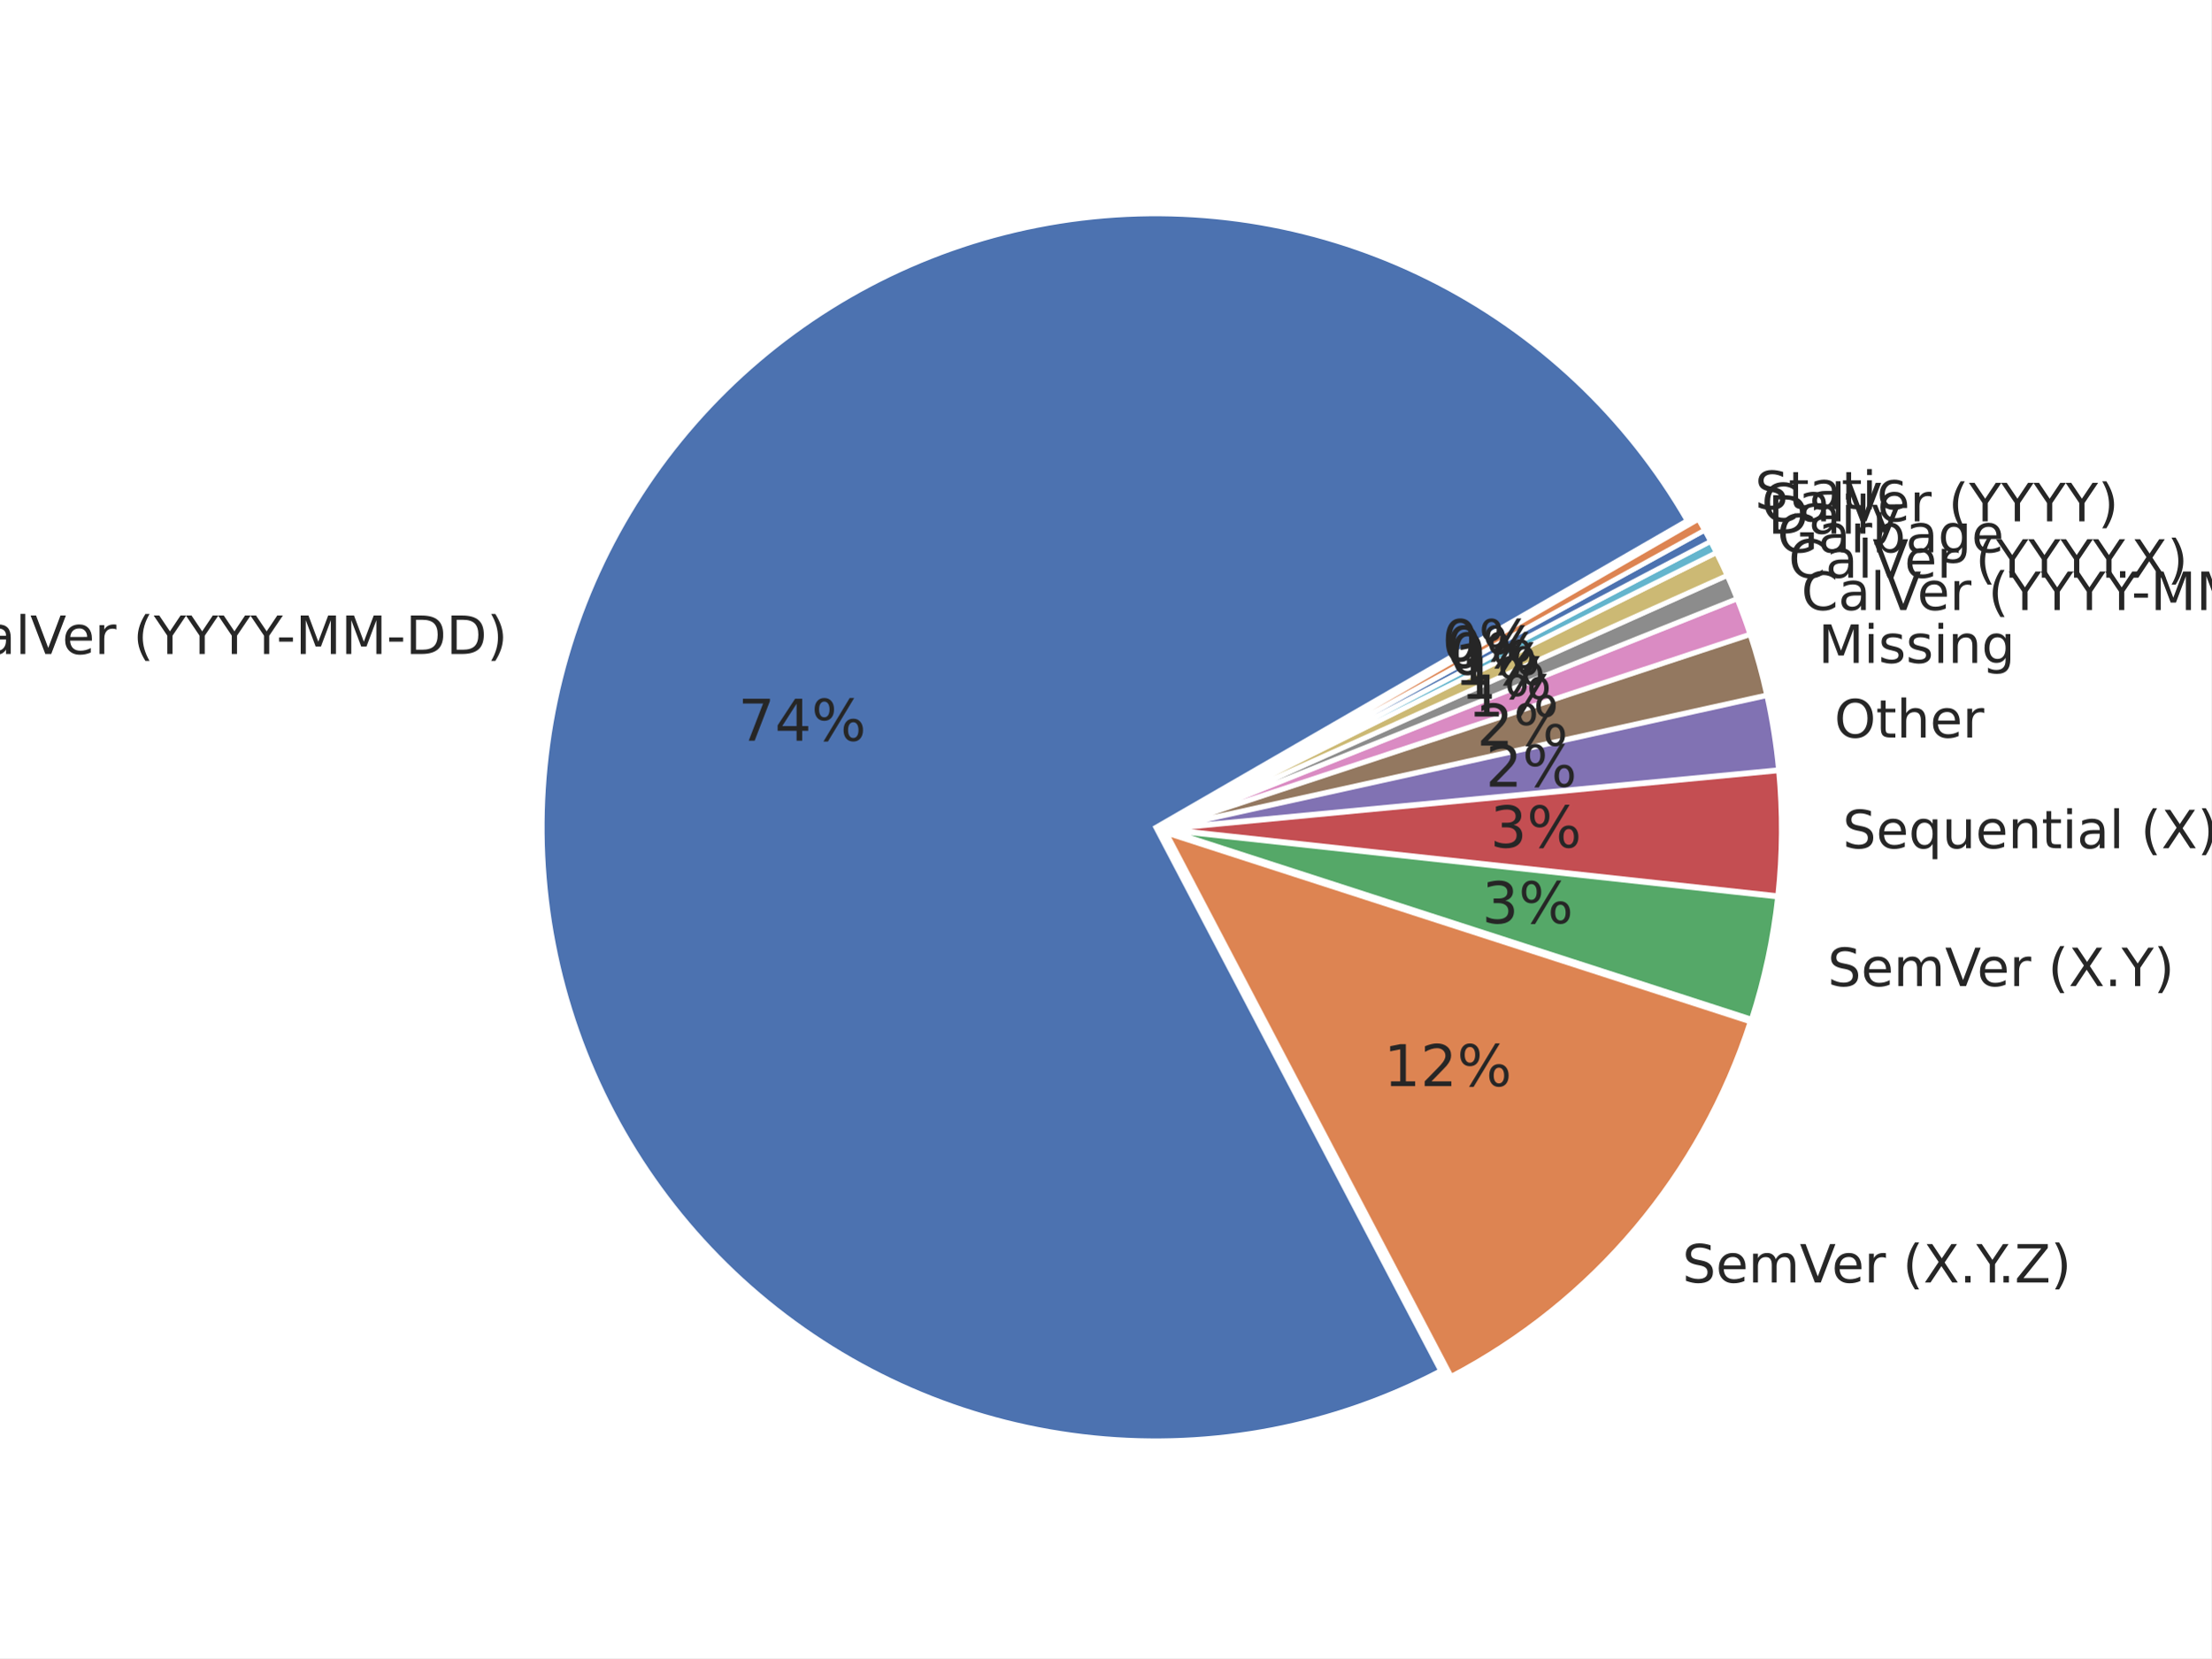
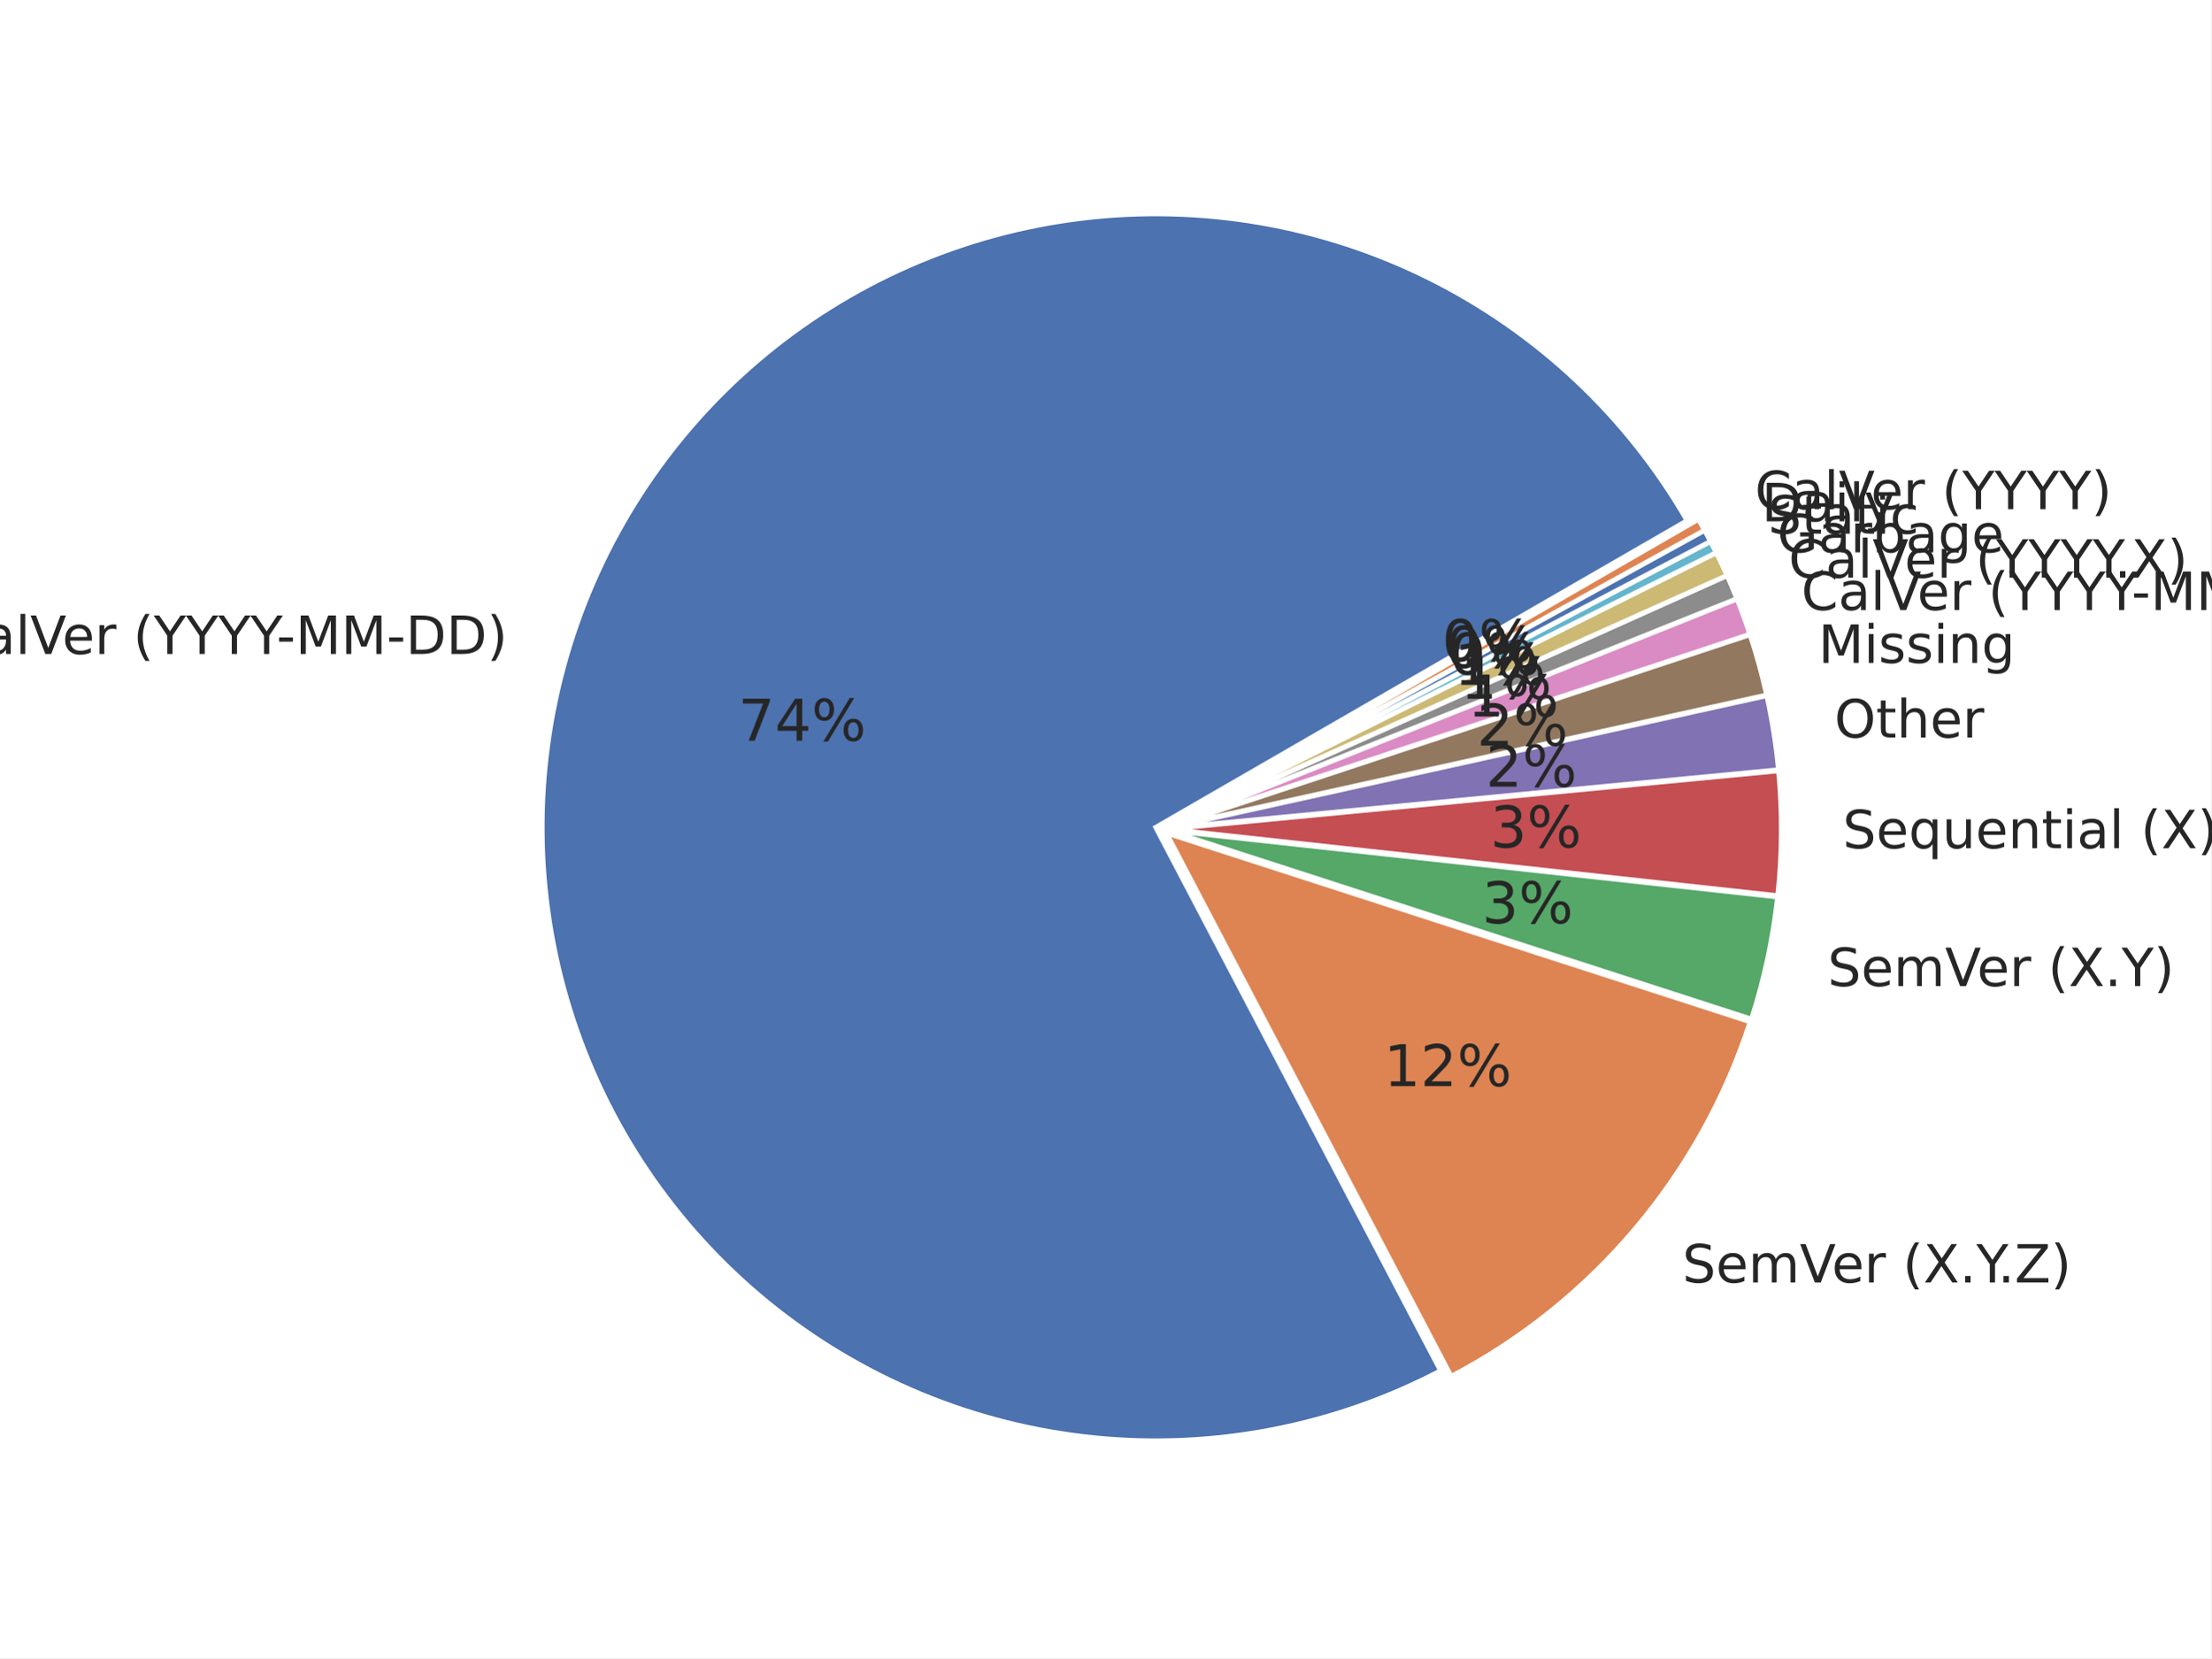
<svg xmlns="http://www.w3.org/2000/svg" xmlns:xlink="http://www.w3.org/1999/xlink" width="460.8pt" height="345.6pt" viewBox="0 0 460.8 345.6" version="1.1">
  <defs>
    <style type="text/css">*{stroke-linejoin: round; stroke-linecap: butt}</style>
  </defs>
  <g id="figure_1">
    <g id="patch_1">
      <path d="M 0 345.6  L 460.8 345.6  L 460.8 0  L 0 0  z " style="fill: #ffffff" />
    </g>
    <g id="axes_1">
      <g id="matplotlib.axis_1" />
      <g id="matplotlib.axis_2" />
      <g id="patch_2">
        <path d="M 351.601 108.508  C 339.068 86.8 320.425 69.25 298.001 58.049  C 275.577 46.848 250.347 42.484 225.464 45.502  C 200.581 48.52 177.126 58.789 158.03 75.026  C 138.934 91.263 125.027 112.761 118.047 136.836  C 111.067 160.91 111.317 186.513 118.766 210.446  C 126.216 234.379 140.54 255.602 159.95 271.462  C 179.36 287.323 203.011 297.131 227.949 299.662  C 252.886 302.193 278.026 297.337 300.227 285.7  L 240.861 172.444  z " style="fill: #4c72b0; stroke: #ffffff; stroke-linejoin: miter" />
      </g>
      <g id="patch_3">
        <path d="M 302.432 286.88  C 317.111 279.186 330.154 268.712 340.836 256.041  C 351.517 243.369 359.634 228.742 364.734 212.973  L 243.067 173.624  z " style="fill: #dd8452; stroke: #ffffff; stroke-linejoin: miter" />
      </g>
      <g id="patch_4">
        <path d="M 365.006 212.417  C 366.345 208.279 367.471 204.076 368.381 199.824  C 369.291 195.571 369.983 191.275 370.455 186.953  L 243.339 173.068  z " style="fill: #55a868; stroke: #ffffff; stroke-linejoin: miter" />
      </g>
      <g id="patch_5">
        <path d="M 370.484 186.694  C 370.956 182.371 371.207 178.027 371.237 173.678  C 371.266 169.33 371.074 164.983 370.661 160.654  L 243.368 172.809  z " style="fill: #c44e52; stroke: #ffffff; stroke-linejoin: miter" />
      </g>
      <g id="patch_6">
        <path d="M 370.645 160.446  C 370.397 157.849 370.07 155.26 369.663 152.683  C 369.257 150.106 368.772 147.542 368.209 144.995  L 243.352 172.601  z " style="fill: #8172b3; stroke: #ffffff; stroke-linejoin: miter" />
      </g>
      <g id="patch_7">
        <path d="M 368.178 144.855  C 367.709 142.732 367.186 140.622 366.609 138.526  C 366.032 136.43 365.402 134.349 364.719 132.285  L 243.322 172.461  z " style="fill: #937860; stroke: #ffffff; stroke-linejoin: miter" />
      </g>
      <g id="patch_8">
        <path d="M 364.687 132.186  C 364.277 130.947 363.848 129.716 363.401 128.49  C 362.953 127.265 362.487 126.047 362.002 124.836  L 243.29 172.361  z " style="fill: #da8bc3; stroke: #ffffff; stroke-linejoin: miter" />
      </g>
      <g id="patch_9">
        <path d="M 361.978 124.775  C 361.655 123.968 361.324 123.164 360.984 122.364  C 360.645 121.563 360.297 120.766 359.941 119.973  L 243.266 172.301  z " style="fill: #8c8c8c; stroke: #ffffff; stroke-linejoin: miter" />
      </g>
      <g id="patch_10">
        <path d="M 359.92 119.925  C 359.564 119.132 359.2 118.342 358.828 117.556  C 358.456 116.77 358.076 115.988 357.688 115.21  L 243.245 172.253  z " style="fill: #ccb974; stroke: #ffffff; stroke-linejoin: miter" />
      </g>
      <g id="patch_11">
        <path d="M 357.671 115.175  C 357.477 114.786 357.281 114.398 357.083 114.01  C 356.885 113.623 356.686 113.237 356.484 112.852  L 243.227 172.218  z " style="fill: #64b5cd; stroke: #ffffff; stroke-linejoin: miter" />
      </g>
      <g id="patch_12">
        <path d="M 356.472 112.829  C 356.27 112.444 356.066 112.06 355.86 111.677  C 355.654 111.294 355.447 110.912 355.237 110.531  L 243.215 172.195  z " style="fill: #4c72b0; stroke: #ffffff; stroke-linejoin: miter" />
      </g>
      <g id="patch_13">
        <path d="M 355.224 110.508  C 355.015 110.127 354.803 109.748 354.59 109.369  C 354.376 108.99 354.161 108.613 353.943 108.236  L 243.203 172.172  z " style="fill: #dd8452; stroke: #ffffff; stroke-linejoin: miter" />
      </g>
      <g id="text_1">
        <g style="fill: #262626" transform="translate(-11.18187 136.3101) scale(0.11 -0.11)">
          <defs>
            <path id="DejaVuSans-43" d="M 4122 4306  L 4122 3641  Q 3803 3938 3442 4084  Q 3081 4231 2675 4231  Q 1875 4231 1450 3742  Q 1025 3253 1025 2328  Q 1025 1406 1450 917  Q 1875 428 2675 428  Q 3081 428 3442 575  Q 3803 722 4122 1019  L 4122 359  Q 3791 134 3420 21  Q 3050 -91 2638 -91  Q 1578 -91 968 557  Q 359 1206 359 2328  Q 359 3453 968 4101  Q 1578 4750 2638 4750  Q 3056 4750 3426 4639  Q 3797 4528 4122 4306  z " transform="scale(0.015625)" />
            <path id="DejaVuSans-61" d="M 2194 1759  Q 1497 1759 1228 1600  Q 959 1441 959 1056  Q 959 750 1161 570  Q 1363 391 1709 391  Q 2188 391 2477 730  Q 2766 1069 2766 1631  L 2766 1759  L 2194 1759  z M 3341 1997  L 3341 0  L 2766 0  L 2766 531  Q 2569 213 2275 61  Q 1981 -91 1556 -91  Q 1019 -91 701 211  Q 384 513 384 1019  Q 384 1609 779 1909  Q 1175 2209 1959 2209  L 2766 2209  L 2766 2266  Q 2766 2663 2505 2880  Q 2244 3097 1772 3097  Q 1472 3097 1187 3025  Q 903 2953 641 2809  L 641 3341  Q 956 3463 1253 3523  Q 1550 3584 1831 3584  Q 2591 3584 2966 3190  Q 3341 2797 3341 1997  z " transform="scale(0.015625)" />
            <path id="DejaVuSans-6c" d="M 603 4863  L 1178 4863  L 1178 0  L 603 0  L 603 4863  z " transform="scale(0.015625)" />
            <path id="DejaVuSans-56" d="M 1831 0  L 50 4666  L 709 4666  L 2188 738  L 3669 4666  L 4325 4666  L 2547 0  L 1831 0  z " transform="scale(0.015625)" />
            <path id="DejaVuSans-65" d="M 3597 1894  L 3597 1613  L 953 1613  Q 991 1019 1311 708  Q 1631 397 2203 397  Q 2534 397 2845 478  Q 3156 559 3463 722  L 3463 178  Q 3153 47 2828 -22  Q 2503 -91 2169 -91  Q 1331 -91 842 396  Q 353 884 353 1716  Q 353 2575 817 3079  Q 1281 3584 2069 3584  Q 2775 3584 3186 3129  Q 3597 2675 3597 1894  z M 3022 2063  Q 3016 2534 2758 2815  Q 2500 3097 2075 3097  Q 1594 3097 1305 2825  Q 1016 2553 972 2059  L 3022 2063  z " transform="scale(0.015625)" />
            <path id="DejaVuSans-72" d="M 2631 2963  Q 2534 3019 2420 3045  Q 2306 3072 2169 3072  Q 1681 3072 1420 2755  Q 1159 2438 1159 1844  L 1159 0  L 581 0  L 581 3500  L 1159 3500  L 1159 2956  Q 1341 3275 1631 3429  Q 1922 3584 2338 3584  Q 2397 3584 2469 3576  Q 2541 3569 2628 3553  L 2631 2963  z " transform="scale(0.015625)" />
            <path id="DejaVuSans-20" transform="scale(0.015625)" />
            <path id="DejaVuSans-28" d="M 1984 4856  Q 1566 4138 1362 3434  Q 1159 2731 1159 2009  Q 1159 1288 1364 580  Q 1569 -128 1984 -844  L 1484 -844  Q 1016 -109 783 600  Q 550 1309 550 2009  Q 550 2706 781 3412  Q 1013 4119 1484 4856  L 1984 4856  z " transform="scale(0.015625)" />
            <path id="DejaVuSans-59" d="M -13 4666  L 666 4666  L 1959 2747  L 3244 4666  L 3922 4666  L 2272 2222  L 2272 0  L 1638 0  L 1638 2222  L -13 4666  z " transform="scale(0.015625)" />
            <path id="DejaVuSans-2d" d="M 313 2009  L 1997 2009  L 1997 1497  L 313 1497  L 313 2009  z " transform="scale(0.015625)" />
            <path id="DejaVuSans-4d" d="M 628 4666  L 1569 4666  L 2759 1491  L 3956 4666  L 4897 4666  L 4897 0  L 4281 0  L 4281 4097  L 3078 897  L 2444 897  L 1241 4097  L 1241 0  L 628 0  L 628 4666  z " transform="scale(0.015625)" />
            <path id="DejaVuSans-44" d="M 1259 4147  L 1259 519  L 2022 519  Q 2988 519 3436 956  Q 3884 1394 3884 2338  Q 3884 3275 3436 3711  Q 2988 4147 2022 4147  L 1259 4147  z M 628 4666  L 1925 4666  Q 3281 4666 3915 4102  Q 4550 3538 4550 2338  Q 4550 1131 3912 565  Q 3275 0 1925 0  L 628 0  L 628 4666  z " transform="scale(0.015625)" />
            <path id="DejaVuSans-29" d="M 513 4856  L 1013 4856  Q 1481 4119 1714 3412  Q 1947 2706 1947 2009  Q 1947 1309 1714 600  Q 1481 -109 1013 -844  L 513 -844  Q 928 -128 1133 580  Q 1338 1288 1338 2009  Q 1338 2731 1133 3434  Q 928 4138 513 4856  z " transform="scale(0.015625)" />
          </defs>
          <use xlink:href="#DejaVuSans-43" />
          <use xlink:href="#DejaVuSans-61" transform="translate(69.82422 0)" />
          <use xlink:href="#DejaVuSans-6c" transform="translate(131.1035 0)" />
          <use xlink:href="#DejaVuSans-56" transform="translate(158.8867 0)" />
          <use xlink:href="#DejaVuSans-65" transform="translate(219.5449 0)" />
          <use xlink:href="#DejaVuSans-72" transform="translate(281.0684 0)" />
          <use xlink:href="#DejaVuSans-20" transform="translate(322.1816 0)" />
          <use xlink:href="#DejaVuSans-28" transform="translate(353.9688 0)" />
          <use xlink:href="#DejaVuSans-59" transform="translate(392.9824 0)" />
          <use xlink:href="#DejaVuSans-59" transform="translate(454.0664 0)" />
          <use xlink:href="#DejaVuSans-59" transform="translate(515.1504 0)" />
          <use xlink:href="#DejaVuSans-59" transform="translate(576.2344 0)" />
          <use xlink:href="#DejaVuSans-2d" transform="translate(625.4434 0)" />
          <use xlink:href="#DejaVuSans-4d" transform="translate(661.5273 0)" />
          <use xlink:href="#DejaVuSans-4d" transform="translate(747.8066 0)" />
          <use xlink:href="#DejaVuSans-2d" transform="translate(834.0859 0)" />
          <use xlink:href="#DejaVuSans-44" transform="translate(870.1699 0)" />
          <use xlink:href="#DejaVuSans-44" transform="translate(947.1719 0)" />
          <use xlink:href="#DejaVuSans-29" transform="translate(1024.174 0)" />
        </g>
      </g>
      <g id="text_2">
        <g style="fill: #262626" transform="translate(153.8364 154.3902) scale(0.12 -0.12)">
          <defs>
            <path id="DejaVuSans-37" d="M 525 4666  L 3525 4666  L 3525 4397  L 1831 0  L 1172 0  L 2766 4134  L 525 4134  L 525 4666  z " transform="scale(0.015625)" />
            <path id="DejaVuSans-34" d="M 2419 4116  L 825 1625  L 2419 1625  L 2419 4116  z M 2253 4666  L 3047 4666  L 3047 1625  L 3713 1625  L 3713 1100  L 3047 1100  L 3047 0  L 2419 0  L 2419 1100  L 313 1100  L 313 1709  L 2253 4666  z " transform="scale(0.015625)" />
            <path id="DejaVuSans-25" d="M 4653 2053  Q 4381 2053 4226 1822  Q 4072 1591 4072 1178  Q 4072 772 4226 539  Q 4381 306 4653 306  Q 4919 306 5073 539  Q 5228 772 5228 1178  Q 5228 1588 5073 1820  Q 4919 2053 4653 2053  z M 4653 2450  Q 5147 2450 5437 2106  Q 5728 1763 5728 1178  Q 5728 594 5436 251  Q 5144 -91 4653 -91  Q 4153 -91 3862 251  Q 3572 594 3572 1178  Q 3572 1766 3864 2108  Q 4156 2450 4653 2450  z M 1428 4353  Q 1159 4353 1004 4120  Q 850 3888 850 3481  Q 850 3069 1003 2837  Q 1156 2606 1428 2606  Q 1700 2606 1854 2837  Q 2009 3069 2009 3481  Q 2009 3884 1853 4118  Q 1697 4353 1428 4353  z M 4250 4750  L 4750 4750  L 1831 -91  L 1331 -91  L 4250 4750  z M 1428 4750  Q 1922 4750 2215 4408  Q 2509 4066 2509 3481  Q 2509 2891 2217 2550  Q 1925 2209 1428 2209  Q 931 2209 642 2551  Q 353 2894 353 3481  Q 353 4063 643 4406  Q 934 4750 1428 4750  z " transform="scale(0.015625)" />
          </defs>
          <use xlink:href="#DejaVuSans-37" />
          <use xlink:href="#DejaVuSans-34" transform="translate(63.62305 0)" />
          <use xlink:href="#DejaVuSans-25" transform="translate(127.2461 0)" />
        </g>
      </g>
      <g id="text_3">
        <g style="fill: #262626" transform="translate(350.6126 267.3175) scale(0.11 -0.11)">
          <defs>
            <path id="DejaVuSans-53" d="M 3425 4513  L 3425 3897  Q 3066 4069 2747 4153  Q 2428 4238 2131 4238  Q 1616 4238 1336 4038  Q 1056 3838 1056 3469  Q 1056 3159 1242 3001  Q 1428 2844 1947 2747  L 2328 2669  Q 3034 2534 3370 2195  Q 3706 1856 3706 1288  Q 3706 609 3251 259  Q 2797 -91 1919 -91  Q 1588 -91 1214 -16  Q 841 59 441 206  L 441 856  Q 825 641 1194 531  Q 1563 422 1919 422  Q 2459 422 2753 634  Q 3047 847 3047 1241  Q 3047 1584 2836 1778  Q 2625 1972 2144 2069  L 1759 2144  Q 1053 2284 737 2584  Q 422 2884 422 3419  Q 422 4038 858 4394  Q 1294 4750 2059 4750  Q 2388 4750 2728 4690  Q 3069 4631 3425 4513  z " transform="scale(0.015625)" />
            <path id="DejaVuSans-6d" d="M 3328 2828  Q 3544 3216 3844 3400  Q 4144 3584 4550 3584  Q 5097 3584 5394 3201  Q 5691 2819 5691 2113  L 5691 0  L 5113 0  L 5113 2094  Q 5113 2597 4934 2840  Q 4756 3084 4391 3084  Q 3944 3084 3684 2787  Q 3425 2491 3425 1978  L 3425 0  L 2847 0  L 2847 2094  Q 2847 2600 2669 2842  Q 2491 3084 2119 3084  Q 1678 3084 1418 2786  Q 1159 2488 1159 1978  L 1159 0  L 581 0  L 581 3500  L 1159 3500  L 1159 2956  Q 1356 3278 1631 3431  Q 1906 3584 2284 3584  Q 2666 3584 2933 3390  Q 3200 3197 3328 2828  z " transform="scale(0.015625)" />
            <path id="DejaVuSans-58" d="M 403 4666  L 1081 4666  L 2241 2931  L 3406 4666  L 4084 4666  L 2584 2425  L 4184 0  L 3506 0  L 2194 1984  L 872 0  L 191 0  L 1856 2491  L 403 4666  z " transform="scale(0.015625)" />
            <path id="DejaVuSans-2e" d="M 684 794  L 1344 794  L 1344 0  L 684 0  L 684 794  z " transform="scale(0.015625)" />
            <path id="DejaVuSans-5a" d="M 359 4666  L 4025 4666  L 4025 4184  L 1075 531  L 4097 531  L 4097 0  L 288 0  L 288 481  L 3238 4134  L 359 4134  L 359 4666  z " transform="scale(0.015625)" />
          </defs>
          <use xlink:href="#DejaVuSans-53" />
          <use xlink:href="#DejaVuSans-65" transform="translate(63.47656 0)" />
          <use xlink:href="#DejaVuSans-6d" transform="translate(125 0)" />
          <use xlink:href="#DejaVuSans-56" transform="translate(222.4121 0)" />
          <use xlink:href="#DejaVuSans-65" transform="translate(283.0703 0)" />
          <use xlink:href="#DejaVuSans-72" transform="translate(344.5938 0)" />
          <use xlink:href="#DejaVuSans-20" transform="translate(385.707 0)" />
          <use xlink:href="#DejaVuSans-28" transform="translate(417.4941 0)" />
          <use xlink:href="#DejaVuSans-58" transform="translate(456.5078 0)" />
          <use xlink:href="#DejaVuSans-2e" transform="translate(525.0137 0)" />
          <use xlink:href="#DejaVuSans-59" transform="translate(556.8008 0)" />
          <use xlink:href="#DejaVuSans-2e" transform="translate(597.6348 0)" />
          <use xlink:href="#DejaVuSans-5a" transform="translate(629.4219 0)" />
          <use xlink:href="#DejaVuSans-29" transform="translate(697.9277 0)" />
        </g>
      </g>
      <g id="text_4">
        <g style="fill: #262626" transform="translate(288.3921 226.3852) scale(0.12 -0.12)">
          <defs>
            <path id="DejaVuSans-31" d="M 794 531  L 1825 531  L 1825 4091  L 703 3866  L 703 4441  L 1819 4666  L 2450 4666  L 2450 531  L 3481 531  L 3481 0  L 794 0  L 794 531  z " transform="scale(0.015625)" />
            <path id="DejaVuSans-32" d="M 1228 531  L 3431 531  L 3431 0  L 469 0  L 469 531  Q 828 903 1448 1529  Q 2069 2156 2228 2338  Q 2531 2678 2651 2914  Q 2772 3150 2772 3378  Q 2772 3750 2511 3984  Q 2250 4219 1831 4219  Q 1534 4219 1204 4116  Q 875 4013 500 3803  L 500 4441  Q 881 4594 1212 4672  Q 1544 4750 1819 4750  Q 2544 4750 2975 4387  Q 3406 4025 3406 3419  Q 3406 3131 3298 2873  Q 3191 2616 2906 2266  Q 2828 2175 2409 1742  Q 1991 1309 1228 531  z " transform="scale(0.015625)" />
          </defs>
          <use xlink:href="#DejaVuSans-31" />
          <use xlink:href="#DejaVuSans-32" transform="translate(63.62305 0)" />
          <use xlink:href="#DejaVuSans-25" transform="translate(127.2461 0)" />
        </g>
      </g>
      <g id="text_5">
        <g style="fill: #262626" transform="translate(380.8849 205.5347) scale(0.11 -0.11)">
          <use xlink:href="#DejaVuSans-53" />
          <use xlink:href="#DejaVuSans-65" transform="translate(63.47656 0)" />
          <use xlink:href="#DejaVuSans-6d" transform="translate(125 0)" />
          <use xlink:href="#DejaVuSans-56" transform="translate(222.4121 0)" />
          <use xlink:href="#DejaVuSans-65" transform="translate(283.0703 0)" />
          <use xlink:href="#DejaVuSans-72" transform="translate(344.5938 0)" />
          <use xlink:href="#DejaVuSans-20" transform="translate(385.707 0)" />
          <use xlink:href="#DejaVuSans-28" transform="translate(417.4941 0)" />
          <use xlink:href="#DejaVuSans-58" transform="translate(456.5078 0)" />
          <use xlink:href="#DejaVuSans-2e" transform="translate(525.0137 0)" />
          <use xlink:href="#DejaVuSans-59" transform="translate(556.8008 0)" />
          <use xlink:href="#DejaVuSans-29" transform="translate(617.8848 0)" />
        </g>
      </g>
      <g id="text_6">
        <g style="fill: #262626" transform="translate(308.8458 192.4325) scale(0.12 -0.12)">
          <defs>
            <path id="DejaVuSans-33" d="M 2597 2516  Q 3050 2419 3304 2112  Q 3559 1806 3559 1356  Q 3559 666 3084 287  Q 2609 -91 1734 -91  Q 1441 -91 1130 -33  Q 819 25 488 141  L 488 750  Q 750 597 1062 519  Q 1375 441 1716 441  Q 2309 441 2620 675  Q 2931 909 2931 1356  Q 2931 1769 2642 2001  Q 2353 2234 1838 2234  L 1294 2234  L 1294 2753  L 1863 2753  Q 2328 2753 2575 2939  Q 2822 3125 2822 3475  Q 2822 3834 2567 4026  Q 2313 4219 1838 4219  Q 1578 4219 1281 4162  Q 984 4106 628 3988  L 628 4550  Q 988 4650 1302 4700  Q 1616 4750 1894 4750  Q 2613 4750 3031 4423  Q 3450 4097 3450 3541  Q 3450 3153 3228 2886  Q 3006 2619 2597 2516  z " transform="scale(0.015625)" />
          </defs>
          <use xlink:href="#DejaVuSans-33" />
          <use xlink:href="#DejaVuSans-25" transform="translate(63.62305 0)" />
        </g>
      </g>
      <g id="text_7">
        <g style="fill: #262626" transform="translate(384.0236 176.8005) scale(0.11 -0.11)">
          <defs>
            <path id="DejaVuSans-71" d="M 947 1747  Q 947 1113 1208 752  Q 1469 391 1925 391  Q 2381 391 2643 752  Q 2906 1113 2906 1747  Q 2906 2381 2643 2742  Q 2381 3103 1925 3103  Q 1469 3103 1208 2742  Q 947 2381 947 1747  z M 2906 525  Q 2725 213 2448 61  Q 2172 -91 1784 -91  Q 1150 -91 751 415  Q 353 922 353 1747  Q 353 2572 751 3078  Q 1150 3584 1784 3584  Q 2172 3584 2448 3432  Q 2725 3281 2906 2969  L 2906 3500  L 3481 3500  L 3481 -1331  L 2906 -1331  L 2906 525  z " transform="scale(0.015625)" />
            <path id="DejaVuSans-75" d="M 544 1381  L 544 3500  L 1119 3500  L 1119 1403  Q 1119 906 1312 657  Q 1506 409 1894 409  Q 2359 409 2629 706  Q 2900 1003 2900 1516  L 2900 3500  L 3475 3500  L 3475 0  L 2900 0  L 2900 538  Q 2691 219 2414 64  Q 2138 -91 1772 -91  Q 1169 -91 856 284  Q 544 659 544 1381  z M 1991 3584  L 1991 3584  z " transform="scale(0.015625)" />
            <path id="DejaVuSans-6e" d="M 3513 2113  L 3513 0  L 2938 0  L 2938 2094  Q 2938 2591 2744 2837  Q 2550 3084 2163 3084  Q 1697 3084 1428 2787  Q 1159 2491 1159 1978  L 1159 0  L 581 0  L 581 3500  L 1159 3500  L 1159 2956  Q 1366 3272 1645 3428  Q 1925 3584 2291 3584  Q 2894 3584 3203 3211  Q 3513 2838 3513 2113  z " transform="scale(0.015625)" />
            <path id="DejaVuSans-74" d="M 1172 4494  L 1172 3500  L 2356 3500  L 2356 3053  L 1172 3053  L 1172 1153  Q 1172 725 1289 603  Q 1406 481 1766 481  L 2356 481  L 2356 0  L 1766 0  Q 1100 0 847 248  Q 594 497 594 1153  L 594 3053  L 172 3053  L 172 3500  L 594 3500  L 594 4494  L 1172 4494  z " transform="scale(0.015625)" />
            <path id="DejaVuSans-69" d="M 603 3500  L 1178 3500  L 1178 0  L 603 0  L 603 3500  z M 603 4863  L 1178 4863  L 1178 4134  L 603 4134  L 603 4863  z " transform="scale(0.015625)" />
          </defs>
          <use xlink:href="#DejaVuSans-53" />
          <use xlink:href="#DejaVuSans-65" transform="translate(63.47656 0)" />
          <use xlink:href="#DejaVuSans-71" transform="translate(125 0)" />
          <use xlink:href="#DejaVuSans-75" transform="translate(188.4766 0)" />
          <use xlink:href="#DejaVuSans-65" transform="translate(251.8555 0)" />
          <use xlink:href="#DejaVuSans-6e" transform="translate(313.3789 0)" />
          <use xlink:href="#DejaVuSans-74" transform="translate(376.7578 0)" />
          <use xlink:href="#DejaVuSans-69" transform="translate(415.9668 0)" />
          <use xlink:href="#DejaVuSans-61" transform="translate(443.75 0)" />
          <use xlink:href="#DejaVuSans-6c" transform="translate(505.0293 0)" />
          <use xlink:href="#DejaVuSans-20" transform="translate(532.8125 0)" />
          <use xlink:href="#DejaVuSans-28" transform="translate(564.5996 0)" />
          <use xlink:href="#DejaVuSans-58" transform="translate(603.6133 0)" />
          <use xlink:href="#DejaVuSans-29" transform="translate(672.1191 0)" />
        </g>
      </g>
      <g id="text_8">
        <g style="fill: #262626" transform="translate(310.5706 176.6417) scale(0.12 -0.12)">
          <use xlink:href="#DejaVuSans-33" />
          <use xlink:href="#DejaVuSans-25" transform="translate(63.62305 0)" />
        </g>
      </g>
      <g id="text_9">
        <g style="fill: #262626" transform="translate(382.2944 153.7267) scale(0.11 -0.11)">
          <defs>
            <path id="DejaVuSans-4f" d="M 2522 4238  Q 1834 4238 1429 3725  Q 1025 3213 1025 2328  Q 1025 1447 1429 934  Q 1834 422 2522 422  Q 3209 422 3611 934  Q 4013 1447 4013 2328  Q 4013 3213 3611 3725  Q 3209 4238 2522 4238  z M 2522 4750  Q 3503 4750 4090 4092  Q 4678 3434 4678 2328  Q 4678 1225 4090 567  Q 3503 -91 2522 -91  Q 1538 -91 948 565  Q 359 1222 359 2328  Q 359 3434 948 4092  Q 1538 4750 2522 4750  z " transform="scale(0.015625)" />
            <path id="DejaVuSans-68" d="M 3513 2113  L 3513 0  L 2938 0  L 2938 2094  Q 2938 2591 2744 2837  Q 2550 3084 2163 3084  Q 1697 3084 1428 2787  Q 1159 2491 1159 1978  L 1159 0  L 581 0  L 581 4863  L 1159 4863  L 1159 2956  Q 1366 3272 1645 3428  Q 1925 3584 2291 3584  Q 2894 3584 3203 3211  Q 3513 2838 3513 2113  z " transform="scale(0.015625)" />
          </defs>
          <use xlink:href="#DejaVuSans-4f" />
          <use xlink:href="#DejaVuSans-74" transform="translate(78.71094 0)" />
          <use xlink:href="#DejaVuSans-68" transform="translate(117.9199 0)" />
          <use xlink:href="#DejaVuSans-65" transform="translate(181.2988 0)" />
          <use xlink:href="#DejaVuSans-72" transform="translate(242.8223 0)" />
        </g>
      </g>
      <g id="text_10">
        <g style="fill: #262626" transform="translate(309.6204 163.9615) scale(0.12 -0.12)">
          <use xlink:href="#DejaVuSans-32" />
          <use xlink:href="#DejaVuSans-25" transform="translate(63.62305 0)" />
        </g>
      </g>
      <g id="text_11">
        <g style="fill: #262626" transform="translate(378.9375 138.1676) scale(0.11 -0.11)">
          <defs>
            <path id="DejaVuSans-73" d="M 2834 3397  L 2834 2853  Q 2591 2978 2328 3040  Q 2066 3103 1784 3103  Q 1356 3103 1142 2972  Q 928 2841 928 2578  Q 928 2378 1081 2264  Q 1234 2150 1697 2047  L 1894 2003  Q 2506 1872 2764 1633  Q 3022 1394 3022 966  Q 3022 478 2636 193  Q 2250 -91 1575 -91  Q 1294 -91 989 -36  Q 684 19 347 128  L 347 722  Q 666 556 975 473  Q 1284 391 1588 391  Q 1994 391 2212 530  Q 2431 669 2431 922  Q 2431 1156 2273 1281  Q 2116 1406 1581 1522  L 1381 1569  Q 847 1681 609 1914  Q 372 2147 372 2553  Q 372 3047 722 3315  Q 1072 3584 1716 3584  Q 2034 3584 2315 3537  Q 2597 3491 2834 3397  z " transform="scale(0.015625)" />
            <path id="DejaVuSans-67" d="M 2906 1791  Q 2906 2416 2648 2759  Q 2391 3103 1925 3103  Q 1463 3103 1205 2759  Q 947 2416 947 1791  Q 947 1169 1205 825  Q 1463 481 1925 481  Q 2391 481 2648 825  Q 2906 1169 2906 1791  z M 3481 434  Q 3481 -459 3084 -895  Q 2688 -1331 1869 -1331  Q 1566 -1331 1297 -1286  Q 1028 -1241 775 -1147  L 775 -588  Q 1028 -725 1275 -790  Q 1522 -856 1778 -856  Q 2344 -856 2625 -561  Q 2906 -266 2906 331  L 2906 616  Q 2728 306 2450 153  Q 2172 0 1784 0  Q 1141 0 747 490  Q 353 981 353 1791  Q 353 2603 747 3093  Q 1141 3584 1784 3584  Q 2172 3584 2450 3431  Q 2728 3278 2906 2969  L 2906 3500  L 3481 3500  L 3481 434  z " transform="scale(0.015625)" />
          </defs>
          <use xlink:href="#DejaVuSans-4d" />
          <use xlink:href="#DejaVuSans-69" transform="translate(86.2793 0)" />
          <use xlink:href="#DejaVuSans-73" transform="translate(114.0625 0)" />
          <use xlink:href="#DejaVuSans-73" transform="translate(166.1621 0)" />
          <use xlink:href="#DejaVuSans-69" transform="translate(218.2617 0)" />
          <use xlink:href="#DejaVuSans-6e" transform="translate(246.0449 0)" />
          <use xlink:href="#DejaVuSans-67" transform="translate(309.4238 0)" />
        </g>
      </g>
      <g id="text_12">
        <g style="fill: #262626" transform="translate(307.7755 155.411) scale(0.12 -0.12)">
          <use xlink:href="#DejaVuSans-32" />
          <use xlink:href="#DejaVuSans-25" transform="translate(63.62305 0)" />
        </g>
      </g>
      <g id="text_13">
        <g style="fill: #262626" transform="translate(375.4119 127.1386) scale(0.11 -0.11)">
          <use xlink:href="#DejaVuSans-43" />
          <use xlink:href="#DejaVuSans-61" transform="translate(69.82422 0)" />
          <use xlink:href="#DejaVuSans-6c" transform="translate(131.1035 0)" />
          <use xlink:href="#DejaVuSans-56" transform="translate(158.8867 0)" />
          <use xlink:href="#DejaVuSans-65" transform="translate(219.5449 0)" />
          <use xlink:href="#DejaVuSans-72" transform="translate(281.0684 0)" />
          <use xlink:href="#DejaVuSans-20" transform="translate(322.1816 0)" />
          <use xlink:href="#DejaVuSans-28" transform="translate(353.9688 0)" />
          <use xlink:href="#DejaVuSans-59" transform="translate(392.9824 0)" />
          <use xlink:href="#DejaVuSans-59" transform="translate(454.0664 0)" />
          <use xlink:href="#DejaVuSans-59" transform="translate(515.1504 0)" />
          <use xlink:href="#DejaVuSans-59" transform="translate(576.2344 0)" />
          <use xlink:href="#DejaVuSans-2d" transform="translate(625.4434 0)" />
          <use xlink:href="#DejaVuSans-4d" transform="translate(661.5273 0)" />
          <use xlink:href="#DejaVuSans-4d" transform="translate(747.8066 0)" />
          <use xlink:href="#DejaVuSans-29" transform="translate(834.0859 0)" />
        </g>
      </g>
      <g id="text_14">
        <g style="fill: #262626" transform="translate(305.8381 149.35) scale(0.12 -0.12)">
          <use xlink:href="#DejaVuSans-31" />
          <use xlink:href="#DejaVuSans-25" transform="translate(63.62305 0)" />
        </g>
      </g>
      <g id="text_15">
        <g style="fill: #262626" transform="translate(372.756 120.4054) scale(0.11 -0.11)">
          <use xlink:href="#DejaVuSans-43" />
          <use xlink:href="#DejaVuSans-61" transform="translate(69.82422 0)" />
          <use xlink:href="#DejaVuSans-6c" transform="translate(131.1035 0)" />
          <use xlink:href="#DejaVuSans-56" transform="translate(158.8867 0)" />
          <use xlink:href="#DejaVuSans-65" transform="translate(219.5449 0)" />
          <use xlink:href="#DejaVuSans-72" transform="translate(281.0684 0)" />
          <use xlink:href="#DejaVuSans-20" transform="translate(322.1816 0)" />
          <use xlink:href="#DejaVuSans-28" transform="translate(353.9688 0)" />
          <use xlink:href="#DejaVuSans-59" transform="translate(392.9824 0)" />
          <use xlink:href="#DejaVuSans-59" transform="translate(454.0664 0)" />
          <use xlink:href="#DejaVuSans-59" transform="translate(515.1504 0)" />
          <use xlink:href="#DejaVuSans-59" transform="translate(576.2344 0)" />
          <use xlink:href="#DejaVuSans-2e" transform="translate(617.0684 0)" />
          <use xlink:href="#DejaVuSans-58" transform="translate(648.8555 0)" />
          <use xlink:href="#DejaVuSans-29" transform="translate(717.3613 0)" />
        </g>
      </g>
      <g id="text_16">
        <g style="fill: #262626" transform="translate(304.3786 145.6497) scale(0.12 -0.12)">
          <use xlink:href="#DejaVuSans-31" />
          <use xlink:href="#DejaVuSans-25" transform="translate(63.62305 0)" />
        </g>
      </g>
      <g id="text_17">
        <g style="fill: #262626" transform="translate(370.3865 115.1219) scale(0.11 -0.11)">
          <defs>
            <path id="DejaVuSans-47" d="M 3809 666  L 3809 1919  L 2778 1919  L 2778 2438  L 4434 2438  L 4434 434  Q 4069 175 3628 42  Q 3188 -91 2688 -91  Q 1594 -91 976 548  Q 359 1188 359 2328  Q 359 3472 976 4111  Q 1594 4750 2688 4750  Q 3144 4750 3555 4637  Q 3966 4525 4313 4306  L 4313 3634  Q 3963 3931 3569 4081  Q 3175 4231 2741 4231  Q 1884 4231 1454 3753  Q 1025 3275 1025 2328  Q 1025 1384 1454 906  Q 1884 428 2741 428  Q 3075 428 3337 486  Q 3600 544 3809 666  z " transform="scale(0.015625)" />
            <path id="DejaVuSans-62" d="M 3116 1747  Q 3116 2381 2855 2742  Q 2594 3103 2138 3103  Q 1681 3103 1420 2742  Q 1159 2381 1159 1747  Q 1159 1113 1420 752  Q 1681 391 2138 391  Q 2594 391 2855 752  Q 3116 1113 3116 1747  z M 1159 2969  Q 1341 3281 1617 3432  Q 1894 3584 2278 3584  Q 2916 3584 3314 3078  Q 3713 2572 3713 1747  Q 3713 922 3314 415  Q 2916 -91 2278 -91  Q 1894 -91 1617 61  Q 1341 213 1159 525  L 1159 0  L 581 0  L 581 4863  L 1159 4863  L 1159 2969  z " transform="scale(0.015625)" />
          </defs>
          <use xlink:href="#DejaVuSans-47" />
          <use xlink:href="#DejaVuSans-61" transform="translate(77.49023 0)" />
          <use xlink:href="#DejaVuSans-72" transform="translate(138.7695 0)" />
          <use xlink:href="#DejaVuSans-62" transform="translate(179.8828 0)" />
          <use xlink:href="#DejaVuSans-61" transform="translate(243.3594 0)" />
          <use xlink:href="#DejaVuSans-67" transform="translate(304.6387 0)" />
          <use xlink:href="#DejaVuSans-65" transform="translate(368.1152 0)" />
        </g>
      </g>
      <g id="text_18">
        <g style="fill: #262626" transform="translate(303.0764 142.7462) scale(0.12 -0.12)">
          <use xlink:href="#DejaVuSans-31" />
          <use xlink:href="#DejaVuSans-25" transform="translate(63.62305 0)" />
        </g>
      </g>
      <g id="text_19">
        <g style="fill: #262626" transform="translate(368.4688 111.225) scale(0.11 -0.11)">
          <defs>
+             <path id="DejaVuSans-63" d="M 3122 3366  L 3122 2828  Q 2878 2963 2633 3030  Q 2388 3097 2138 3097  Q 1578 3097 1268 2742  Q 959 2388 959 1747  Q 959 1106 1268 751  Q 1578 397 2138 397  Q 2388 397 2633 464  Q 2878 531 3122 666  L 3122 134  Q 2881 22 2623 -34  Q 2366 -91 2075 -91  Q 1284 -91 818 406  Q 353 903 353 1747  Q 353 2603 823 3093  Q 1294 3584 2113 3584  Q 2378 3584 2631 3529  Q 2884 3475 3122 3366  z " transform="scale(0.015625)" />
+           </defs>
+           <use xlink:href="#DejaVuSans-53" />
+           <use xlink:href="#DejaVuSans-74" transform="translate(63.47656 0)" />
+           <use xlink:href="#DejaVuSans-61" transform="translate(102.6855 0)" />
+           <use xlink:href="#DejaVuSans-74" transform="translate(163.9648 0)" />
+           <use xlink:href="#DejaVuSans-69" transform="translate(203.1738 0)" />
+           <use xlink:href="#DejaVuSans-63" transform="translate(230.957 0)" />
+         </g>
+       </g>
+       <g id="text_20">
+         <g style="fill: #262626" transform="translate(302.0225 140.6047) scale(0.12 -0.12)">
+           <defs>
+             <path id="DejaVuSans-30" d="M 2034 4250  Q 1547 4250 1301 3770  Q 1056 3291 1056 2328  Q 1056 1369 1301 889  Q 1547 409 2034 409  Q 2525 409 2770 889  Q 3016 1369 3016 2328  Q 3016 3291 2770 3770  Q 2525 4250 2034 4250  z M 2034 4750  Q 2819 4750 3233 4129  Q 3647 3509 3647 2328  Q 3647 1150 3233 529  Q 2819 -91 2034 -91  Q 1250 -91 836 529  Q 422 1150 422 2328  Q 422 3509 836 4129  Q 1250 4750 2034 4750  z " transform="scale(0.015625)" />
+           </defs>
+           <use xlink:href="#DejaVuSans-30" />
+           <use xlink:href="#DejaVuSans-25" transform="translate(63.62305 0)" />
+         </g>
+       </g>
+       <g id="text_21">
+         <g style="fill: #262626" transform="translate(367.1246 108.6605) scale(0.11 -0.11)">
+           <defs>
            <path id="DejaVuSans-79" d="M 2059 -325  Q 1816 -950 1584 -1140  Q 1353 -1331 966 -1331  L 506 -1331  L 506 -850  L 844 -850  Q 1081 -850 1212 -737  Q 1344 -625 1503 -206  L 1606 56  L 191 3500  L 800 3500  L 1894 763  L 2988 3500  L 3597 3500  L 2059 -325  z " transform="scale(0.015625)" />
          </defs>
          <use xlink:href="#DejaVuSans-44" />
          <use xlink:href="#DejaVuSans-61" transform="translate(77.00195 0)" />
          <use xlink:href="#DejaVuSans-69" transform="translate(138.2812 0)" />
          <use xlink:href="#DejaVuSans-6c" transform="translate(166.0645 0)" />
          <use xlink:href="#DejaVuSans-79" transform="translate(193.8477 0)" />
        </g>
      </g>
-       <g id="text_20">
-         <g style="fill: #262626" transform="translate(302.0225 140.6047) scale(0.12 -0.12)">
-           <defs>
-             <path id="DejaVuSans-30" d="M 2034 4250  Q 1547 4250 1301 3770  Q 1056 3291 1056 2328  Q 1056 1369 1301 889  Q 1547 409 2034 409  Q 2525 409 2770 889  Q 3016 1369 3016 2328  Q 3016 3291 2770 3770  Q 2525 4250 2034 4250  z M 2034 4750  Q 2819 4750 3233 4129  Q 3647 3509 3647 2328  Q 3647 1150 3233 529  Q 2819 -91 2034 -91  Q 1250 -91 836 529  Q 422 1150 422 2328  Q 422 3509 836 4129  Q 1250 4750 2034 4750  z " transform="scale(0.015625)" />
-           </defs>
+       <g id="text_22">
+         <g style="fill: #262626" transform="translate(301.2838 139.1953) scale(0.12 -0.12)">
          <use xlink:href="#DejaVuSans-30" />
          <use xlink:href="#DejaVuSans-25" transform="translate(63.62305 0)" />
        </g>
      </g>
-       <g id="text_21">
-         <g style="fill: #262626" transform="translate(367.1246 108.6605) scale(0.11 -0.11)">
+       <g id="text_23">
+         <g style="fill: #262626" transform="translate(365.7283 106.1239) scale(0.11 -0.11)">
          <use xlink:href="#DejaVuSans-43" />
          <use xlink:href="#DejaVuSans-61" transform="translate(69.82422 0)" />
          <use xlink:href="#DejaVuSans-6c" transform="translate(131.1035 0)" />
          <use xlink:href="#DejaVuSans-56" transform="translate(158.8867 0)" />
          <use xlink:href="#DejaVuSans-65" transform="translate(219.5449 0)" />
          <use xlink:href="#DejaVuSans-72" transform="translate(281.0684 0)" />
          <use xlink:href="#DejaVuSans-20" transform="translate(322.1816 0)" />
          <use xlink:href="#DejaVuSans-28" transform="translate(353.9688 0)" />
          <use xlink:href="#DejaVuSans-59" transform="translate(392.9824 0)" />
          <use xlink:href="#DejaVuSans-59" transform="translate(454.0664 0)" />
          <use xlink:href="#DejaVuSans-59" transform="translate(515.1504 0)" />
          <use xlink:href="#DejaVuSans-59" transform="translate(576.2344 0)" />
          <use xlink:href="#DejaVuSans-29" transform="translate(637.3184 0)" />
        </g>
      </g>
-       <g id="text_22">
-         <g style="fill: #262626" transform="translate(301.2838 139.1953) scale(0.12 -0.12)">
-           <use xlink:href="#DejaVuSans-30" />
-           <use xlink:href="#DejaVuSans-25" transform="translate(63.62305 0)" />
-         </g>
-       </g>
-       <g id="text_23">
-         <g style="fill: #262626" transform="translate(365.7283 106.1239) scale(0.11 -0.11)">
-           <defs>
-             <path id="DejaVuSans-63" d="M 3122 3366  L 3122 2828  Q 2878 2963 2633 3030  Q 2388 3097 2138 3097  Q 1578 3097 1268 2742  Q 959 2388 959 1747  Q 959 1106 1268 751  Q 1578 397 2138 397  Q 2388 397 2633 464  Q 2878 531 3122 666  L 3122 134  Q 2881 22 2623 -34  Q 2366 -91 2075 -91  Q 1284 -91 818 406  Q 353 903 353 1747  Q 353 2603 823 3093  Q 1294 3584 2113 3584  Q 2378 3584 2631 3529  Q 2884 3475 3122 3366  z " transform="scale(0.015625)" />
-           </defs>
-           <use xlink:href="#DejaVuSans-53" />
-           <use xlink:href="#DejaVuSans-74" transform="translate(63.47656 0)" />
-           <use xlink:href="#DejaVuSans-61" transform="translate(102.6855 0)" />
-           <use xlink:href="#DejaVuSans-74" transform="translate(163.9648 0)" />
-           <use xlink:href="#DejaVuSans-69" transform="translate(203.1738 0)" />
-           <use xlink:href="#DejaVuSans-63" transform="translate(230.957 0)" />
-         </g>
-       </g>
      <g id="text_24">
        <g style="fill: #262626" transform="translate(300.5164 137.8014) scale(0.12 -0.12)">
          <use xlink:href="#DejaVuSans-30" />
          <use xlink:href="#DejaVuSans-25" transform="translate(63.62305 0)" />
        </g>
      </g>
    </g>
  </g>
</svg>
